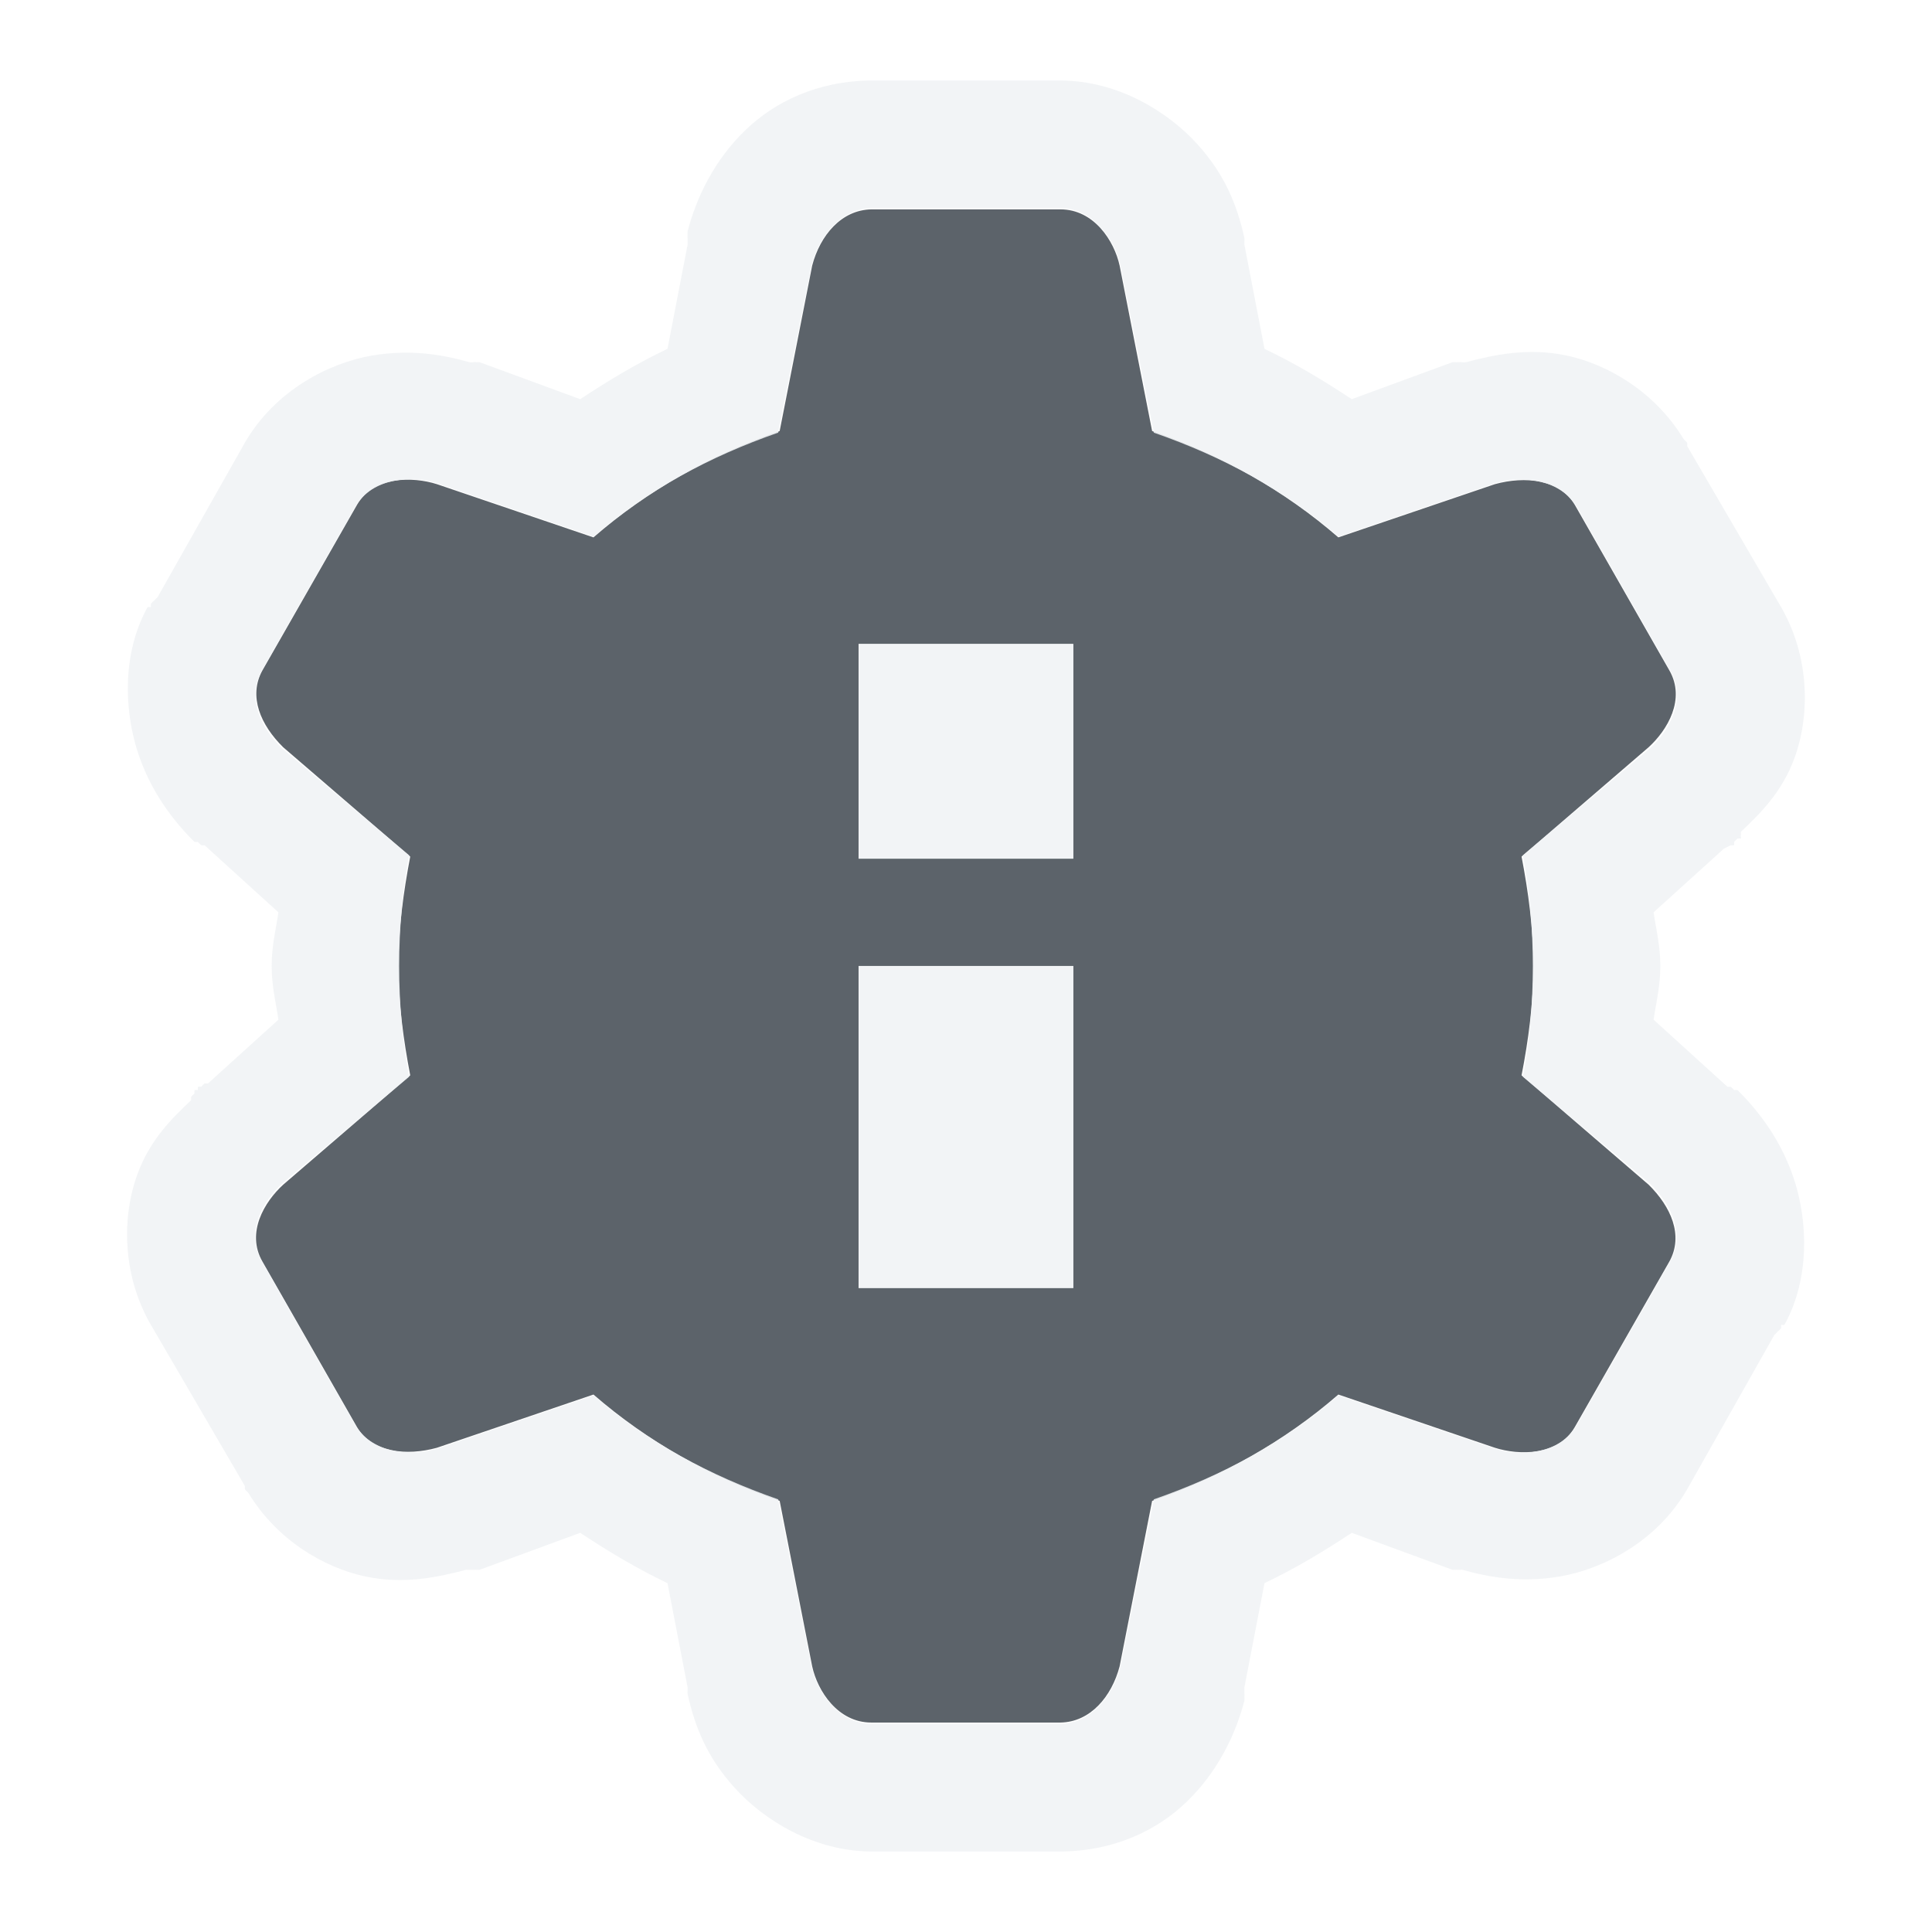
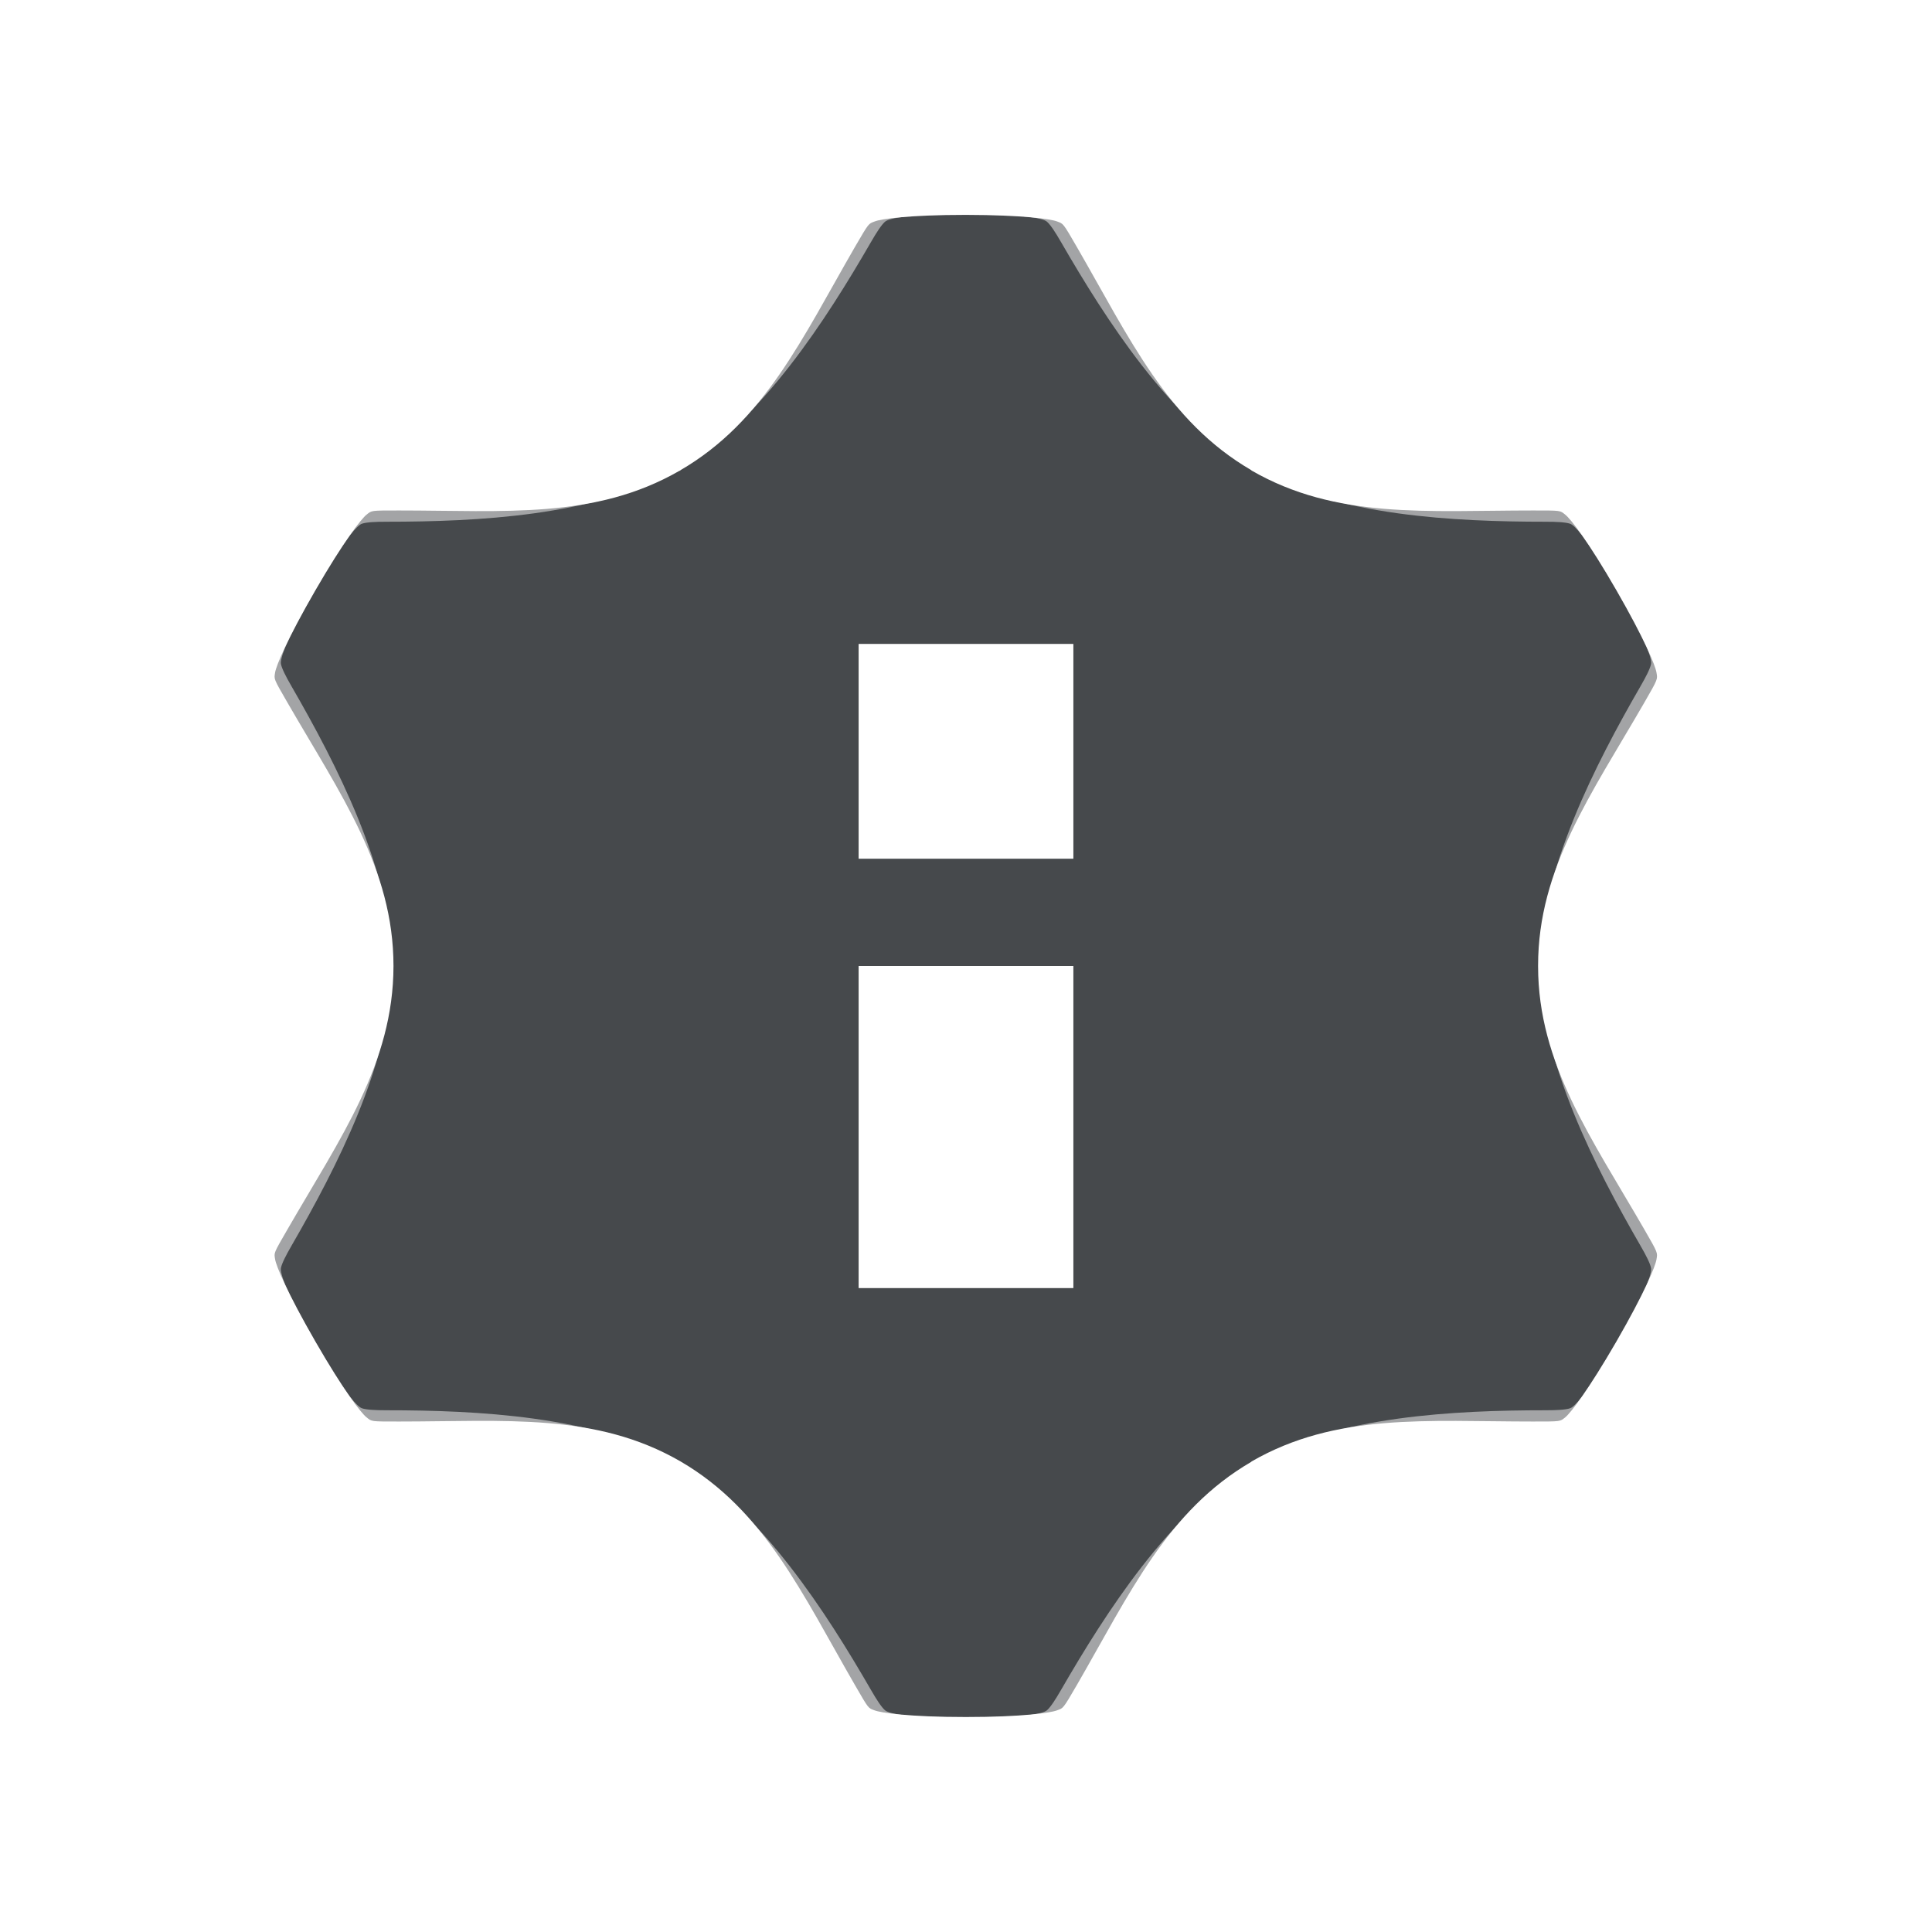
- <svg xmlns="http://www.w3.org/2000/svg" xmlns:xlink="http://www.w3.org/1999/xlink" width="18" height="18" id="svg13094" version="1.1">
-   <defs id="defs13096">
-     <linearGradient xlink:href="#linearGradient7251" id="linearGradient3201" x1="-4677.34" y1="535.45" x2="-4677.34" y2="14.413" gradientUnits="userSpaceOnUse" />
-     <linearGradient xlink:href="#linearGradient7209" id="linearGradient3110" gradientUnits="userSpaceOnUse" x1="-4329.982" y1="535.45" x2="-4329.982" y2="14.413" />
-     <linearGradient xlink:href="#linearGradient9097" id="linearGradient3160" gradientUnits="userSpaceOnUse" gradientTransform="translate(14.47313,14.47327)" x1="-4329.982" y1="535.45" x2="-4329.982" y2="14.413" />
-     <linearGradient id="linearGradient7209">
-       <stop id="stop7211" offset="0" style="stop-color:#6e6e6e;stop-opacity:0.612;" />
-       <stop id="stop7213" offset="1" style="stop-color:#000000;stop-opacity:0.655;" />
-     </linearGradient>
-     <linearGradient id="linearGradient9097">
-       <stop style="stop-color:#ffffff;stop-opacity:0.616;" offset="0" id="stop9099" />
-       <stop style="stop-color:#ffffff;stop-opacity:1;" offset="1" id="stop9101" />
-     </linearGradient>
-     <linearGradient id="linearGradient7251">
-       <stop style="stop-color:#000000;stop-opacity:0.396;" offset="0" id="stop7253" />
-       <stop style="stop-color:#000000;stop-opacity:0.282;" offset="1" id="stop7255" />
-     </linearGradient>
-     <linearGradient xlink:href="#linearGradient7251" id="linearGradient3074" gradientUnits="userSpaceOnUse" x1="-4847.397" y1="593.343" x2="-4847.397" y2="-43.479" />
-     <linearGradient xlink:href="#linearGradient7209" id="linearGradient3076" gradientUnits="userSpaceOnUse" x1="-4329.979" y1="593.343" x2="-4328.738" y2="-48.46" />
-     <linearGradient xlink:href="#linearGradient9097" id="linearGradient3099" gradientUnits="userSpaceOnUse" gradientTransform="matrix(0.02512474,0,0,0.02512474,97.28956,7.59234)" x1="-4329.979" y1="593.343" x2="-4328.738" y2="-48.46" />
-     <linearGradient xlink:href="#linearGradient7209" id="linearGradient3039" gradientUnits="userSpaceOnUse" x1="-4329.979" y1="593.343" x2="-4328.738" y2="-48.46" />
-     <linearGradient xlink:href="#linearGradient9097" id="linearGradient3041" gradientUnits="userSpaceOnUse" gradientTransform="matrix(0.02512474,0,0,0.02512474,97.28956,7.59234)" x1="-4329.979" y1="593.343" x2="-4328.738" y2="-48.46" />
-     <linearGradient xlink:href="#linearGradient7251" id="linearGradient3043" gradientUnits="userSpaceOnUse" x1="-4847.397" y1="593.343" x2="-4847.397" y2="-43.479" />
-     <linearGradient xlink:href="#linearGradient7209" id="linearGradient3050" gradientUnits="userSpaceOnUse" x1="-4329.979" y1="593.343" x2="-4328.738" y2="-48.46" />
-     <linearGradient xlink:href="#linearGradient9097" id="linearGradient3052" gradientUnits="userSpaceOnUse" gradientTransform="matrix(0.02512474,0,0,0.02512474,97.28956,7.59234)" x1="-4329.979" y1="593.343" x2="-4328.738" y2="-48.46" />
-     <linearGradient xlink:href="#linearGradient7251" id="linearGradient3054" gradientUnits="userSpaceOnUse" x1="-4847.397" y1="593.343" x2="-4847.397" y2="-43.479" />
-     <linearGradient xlink:href="#linearGradient7251" id="linearGradient3057" gradientUnits="userSpaceOnUse" x1="-4847.397" y1="593.343" x2="-4847.397" y2="-43.479" gradientTransform="matrix(0.02512474,0,0,0.02512474,-7949.084,504.0247)" />
-     <linearGradient xlink:href="#linearGradient9097" id="linearGradient3060" gradientUnits="userSpaceOnUse" gradientTransform="matrix(0.02512474,0,0,0.02512474,-7948.584,504.5247)" x1="-4329.979" y1="593.343" x2="-4328.738" y2="-48.46" />
-     <linearGradient xlink:href="#linearGradient7209" id="linearGradient3063" gradientUnits="userSpaceOnUse" x1="-4329.979" y1="593.343" x2="-4328.738" y2="-48.46" gradientTransform="matrix(0.02512474,0,0,0.02512474,-7949.084,504.0247)" />
+ <svg xmlns="http://www.w3.org/2000/svg" xmlns:xlink="http://www.w3.org/1999/xlink" id="i" width="18" height="18" version="1.1">
+   <defs id="d">
+     <style id="current-color-scheme" type="text/css">.ColorScheme-Text {color:#090d11;}.ColorScheme-Background{color:#ffffff;}</style>
  </defs>
-   <g transform="translate(8065.873,-502.9323)" id="layer1">
-     <path style="color:#000000;fill:#27303a;fill-opacity:0.753;fill-rule:nonzero;stroke:none;stroke-width:2;marker:none;visibility:visible;display:inline;overflow:visible;enable-background:accumulate" d="m -8058.755,503.883 c -0.279,0.005 -0.477,0.242 -0.551,0.523 l -0.303,1.542 c -0.642,0.223 -1.232,0.554 -1.735,0.991 l -1.459,-0.496 c -0.224,-0.071 -0.588,-0.077 -0.744,0.193 l -0.881,1.542 c -0.135,0.244 -0.014,0.512 0.193,0.716 l 1.184,1.019 c -0.063,0.328 -0.11,0.673 -0.11,1.019 0,0.346 0.047,0.691 0.11,1.019 l -1.184,1.019 c -0.173,0.158 -0.348,0.446 -0.193,0.716 l 0.881,1.542 c 0.144,0.239 0.463,0.27 0.744,0.193 l 1.459,-0.496 c 0.503,0.437 1.092,0.768 1.735,0.991 l 0.303,1.542 c 0.05,0.229 0.239,0.523 0.551,0.523 l 1.762,0 c 0.279,-0.005 0.477,-0.242 0.551,-0.523 l 0.303,-1.542 c 0.642,-0.223 1.232,-0.554 1.735,-0.991 l 1.459,0.496 c 0.224,0.071 0.588,0.077 0.744,-0.193 l 0.881,-1.542 c 0.135,-0.244 0.014,-0.512 -0.193,-0.716 l -1.184,-1.019 c 0.064,-0.328 0.11,-0.673 0.11,-1.019 0,-0.346 -0.047,-0.691 -0.11,-1.019 l 1.184,-1.019 c 0.173,-0.158 0.348,-0.446 0.193,-0.716 l -0.881,-1.542 c -0.144,-0.239 -0.463,-0.27 -0.744,-0.193 l -1.459,0.496 c -0.503,-0.437 -1.092,-0.768 -1.735,-0.991 l -0.303,-1.542 c -0.05,-0.229 -0.239,-0.523 -0.551,-0.523 z m -0.119,4.049 2,0 0,2 -2,0 z m 0,3 2,0 0,3 -2,0 z" id="path3809" transform="translate(1,1)" />
-     <path style="font-size:medium;font-style:normal;font-variant:normal;font-weight:normal;font-stretch:normal;text-indent:0;text-align:start;text-decoration:none;line-height:normal;letter-spacing:normal;word-spacing:normal;text-transform:none;direction:ltr;block-progression:tb;writing-mode:lr-tb;text-anchor:start;baseline-shift:baseline;color:#000000;fill:#f1f3f5;fill-opacity:0.903;fill-rule:nonzero;stroke:none;stroke-width:2;marker:none;visibility:visible;display:inline;overflow:visible;enable-background:accumulate;font-family:Sans;-inkscape-font-specification:Sans" d="M 7.094 -0.25 C 6.622 -0.241 6.219 -0.057 5.938 0.219 C 5.656 0.494 5.49 0.834 5.406 1.156 A 0.199 0.199 0 0 0 5.406 1.188 A 0.199 0.199 0 0 0 5.406 1.219 L 5.406 1.25 L 5.406 1.281 L 5.219 2.25 C 4.939 2.383 4.667 2.546 4.406 2.719 L 3.469 2.375 A 0.199 0.199 0 0 0 3.438 2.375 C 3.419 2.369 3.394 2.381 3.375 2.375 C 3.113 2.3 2.817 2.254 2.469 2.312 C 2.069 2.38 1.565 2.634 1.281 3.125 L 0.469 4.562 L 0.438 4.594 A 0.199 0.199 0 0 0 0.406 4.625 A 0.199 0.199 0 0 0 0.406 4.656 A 0.199 0.199 0 0 0 0.375 4.656 C 0.135 5.09 0.159 5.617 0.281 6 C 0.398 6.365 0.608 6.642 0.812 6.844 A 0.199 0.199 0 0 0 0.844 6.844 A 0.199 0.199 0 0 0 0.875 6.875 A 0.199 0.199 0 0 0 0.906 6.875 L 1.594 7.5 C 1.572 7.652 1.531 7.809 1.531 8 C 1.531 8.191 1.572 8.348 1.594 8.5 L 0.938 9.094 L 0.906 9.094 A 0.199 0.199 0 0 0 0.875 9.125 A 0.199 0.199 0 0 0 0.844 9.125 A 0.199 0.199 0 0 0 0.844 9.156 A 0.199 0.199 0 0 0 0.812 9.156 A 0.199 0.199 0 0 0 0.812 9.188 A 0.199 0.199 0 0 0 0.781 9.219 A 0.199 0.199 0 0 0 0.781 9.25 C 0.609 9.413 0.4 9.613 0.281 9.938 C 0.136 10.332 0.135 10.875 0.406 11.344 L 1.281 12.844 L 1.281 12.875 A 0.199 0.199 0 0 0 1.312 12.906 C 1.578 13.346 2.015 13.605 2.406 13.688 C 2.763 13.763 3.077 13.695 3.344 13.625 L 3.375 13.625 L 3.406 13.625 A 0.199 0.199 0 0 0 3.438 13.625 A 0.199 0.199 0 0 0 3.469 13.625 L 4.406 13.281 C 4.667 13.454 4.939 13.617 5.219 13.75 L 5.406 14.719 L 5.406 14.75 A 0.199 0.199 0 0 0 5.406 14.781 C 5.474 15.09 5.59 15.376 5.844 15.656 C 6.11 15.951 6.578 16.25 7.125 16.25 L 8.875 16.25 L 8.906 16.25 C 9.378 16.241 9.781 16.057 10.062 15.781 C 10.344 15.506 10.51 15.166 10.594 14.844 A 0.199 0.199 0 0 0 10.594 14.812 A 0.199 0.199 0 0 0 10.594 14.781 L 10.594 14.75 L 10.594 14.719 L 10.781 13.75 C 11.061 13.617 11.333 13.454 11.594 13.281 L 12.531 13.625 A 0.199 0.199 0 0 0 12.562 13.625 A 0.199 0.199 0 0 0 12.594 13.625 C 12.603 13.628 12.615 13.622 12.625 13.625 C 12.887 13.7 13.183 13.746 13.531 13.688 C 13.931 13.62 14.435 13.366 14.719 12.875 L 15.531 11.438 A 0.199 0.199 0 0 0 15.562 11.406 A 0.199 0.199 0 0 0 15.594 11.375 A 0.199 0.199 0 0 0 15.594 11.344 A 0.199 0.199 0 0 0 15.625 11.344 C 15.864 10.91 15.841 10.383 15.719 10 C 15.602 9.635 15.393 9.359 15.188 9.156 A 0.199 0.199 0 0 0 15.156 9.156 A 0.199 0.199 0 0 0 15.125 9.125 L 15.094 9.125 L 14.406 8.5 C 14.428 8.348 14.469 8.191 14.469 8 C 14.469 7.809 14.428 7.652 14.406 7.5 L 15.062 6.906 L 15.125 6.875 A 0.199 0.199 0 0 0 15.156 6.875 A 0.199 0.199 0 0 0 15.156 6.844 C 15.166 6.835 15.178 6.821 15.188 6.812 A 0.199 0.199 0 0 0 15.219 6.812 C 15.224 6.808 15.214 6.786 15.219 6.781 A 0.199 0.199 0 0 0 15.219 6.75 C 15.391 6.587 15.6 6.387 15.719 6.062 C 15.863 5.668 15.864 5.125 15.594 4.656 L 14.719 3.156 A 0.199 0.199 0 0 0 14.719 3.125 A 0.199 0.199 0 0 0 14.688 3.094 C 14.422 2.654 13.985 2.395 13.594 2.312 C 13.237 2.237 12.923 2.305 12.656 2.375 C 12.638 2.38 12.611 2.37 12.594 2.375 A 0.199 0.199 0 0 0 12.562 2.375 A 0.199 0.199 0 0 0 12.531 2.375 L 11.594 2.719 C 11.333 2.546 11.061 2.383 10.781 2.25 L 10.594 1.281 L 10.594 1.25 A 0.199 0.199 0 0 0 10.594 1.219 C 10.526 0.91 10.41 0.624 10.156 0.344 C 9.89 0.049 9.422 -0.25 8.875 -0.25 L 7.125 -0.25 L 7.094 -0.25 z M 7.125 0.938 L 8.875 0.938 C 9.187 0.938 9.387 1.24 9.438 1.469 L 9.75 3.031 C 10.393 3.255 10.966 3.563 11.469 4 L 12.938 3.5 C 13.218 3.423 13.543 3.48 13.688 3.719 L 14.562 5.25 C 14.718 5.52 14.548 5.81 14.375 5.969 L 13.188 6.969 C 13.251 7.296 13.281 7.654 13.281 8 C 13.281 8.346 13.252 8.704 13.188 9.031 L 14.375 10.031 C 14.582 10.235 14.697 10.506 14.562 10.75 L 13.688 12.281 C 13.532 12.551 13.161 12.571 12.938 12.5 L 11.469 12 C 10.966 12.437 10.393 12.745 9.75 12.969 L 9.438 14.531 C 9.364 14.812 9.154 15.057 8.875 15.062 L 7.125 15.062 C 6.813 15.062 6.612 14.76 6.562 14.531 L 6.25 12.969 C 5.608 12.745 5.034 12.437 4.531 12 L 3.062 12.5 C 2.782 12.577 2.457 12.52 2.312 12.281 L 1.438 10.75 C 1.282 10.48 1.452 10.19 1.625 10.031 L 2.812 9.031 C 2.749 8.704 2.719 8.346 2.719 8 C 2.719 7.654 2.749 7.296 2.812 6.969 L 1.625 5.969 C 1.418 5.765 1.303 5.494 1.438 5.25 L 2.312 3.719 C 2.468 3.449 2.839 3.429 3.062 3.5 L 4.531 4 C 5.034 3.563 5.608 3.255 6.25 3.031 L 6.562 1.469 C 6.636 1.188 6.846 0.943 7.125 0.938 z M 7 5 L 7 7 L 9 7 L 9 5 L 7 5 z M 7 8 L 7 11 L 9 11 L 9 8 L 7 8 z " transform="translate(-8064.873,503.9323)" id="path3807" />
+   <path id="f" class="ColorScheme-Text" d="m8.998 2.002c-0.525 1.236e-4 -0.788 0.037-0.848 0.061-0.06 0.023-0.051 0.008-0.186 0.24-0.491 0.85-0.842 1.623-1.625 2.078v0.002c0 2e-3 -0.01 0.003-0.01 0.004-0.786 0.452-1.63 0.369-2.611 0.369-0.268 0-0.253-6.375e-4 -0.303 0.039-0.05 0.04-0.213 0.249-0.477 0.705-0.263 0.456-0.365 0.702-0.375 0.766-0.01 0.064-0.017 0.051 0.117 0.283 0.492 0.852 0.986 1.542 0.986 2.451-8e-4 0.909-0.494 1.599-0.986 2.451-0.134 0.232-0.127 0.218-0.117 0.281 0.01 0.064 0.112 0.309 0.375 0.766 0.263 0.456 0.426 0.667 0.477 0.707 0.05 0.04 0.035 0.039 0.303 0.039 0.985 0 1.831-0.085 2.621 0.371 0.783 0.455 1.134 1.232 1.625 2.082 0.134 0.232 0.124 0.215 0.184 0.238 0.06 0.023 0.323 0.062 0.85 0.062 0.527 0 0.79-0.039 0.85-0.062 0.06-0.023 0.051-0.006 0.186-0.238 0.491-0.85 0.842-1.623 1.625-2.078v-2e-3c0.79-0.456 1.636-0.373 2.621-0.373 0.268 0 0.253 6.37e-4 0.303-0.039 0.05-0.04 0.213-0.251 0.477-0.707 0.263-0.456 0.363-0.7 0.373-0.764 0.01-0.064 0.019-0.051-0.115-0.283-0.491-0.85-0.987-1.54-0.988-2.447v-0.008c0-0.907 0.497-1.597 0.988-2.447 0.134-0.232 0.125-0.22 0.115-0.283-0.01-0.064-0.11-0.309-0.373-0.766s-0.426-0.665-0.477-0.705c-0.05-0.04-0.035-0.039-0.303-0.039-0.985 0-1.831 0.083-2.621-0.373v-0.002c-0.783-0.455-1.134-1.228-1.625-2.078-0.134-0.232-0.126-0.217-0.186-0.24-0.06-0.023-0.322-0.06-0.848-0.061h-0.002zm-0.998 3.998h2v2h-2zm0 3h2v3h-2z" style="fill-opacity:.75;fill:currentColor" />
+   <g id="a" transform="translate(-3,-3)">
+     <path id="b" class="ColorScheme-Background" d="m9.078 6.933c0.642-0.371 1.191-1.213 1.602-1.925 0.258-0.448 0.395-0.509 1.321-0.509" style="fill:none;stroke-linejoin:round;stroke-opacity:.5;stroke:currentColor" />
+     <use id="c" transform="matrix(-1,0,0,1,24,0)" width="100%" height="100%" xlink:href="#b" />
  </g>
+   <use id="g" transform="rotate(60 9 9)" width="100%" height="100%" xlink:href="#a" />
+   <use id="e" transform="rotate(240 9 9)" width="100%" height="100%" xlink:href="#a" />
+   <use id="j" transform="rotate(-60 9 9)" width="100%" height="100%" xlink:href="#a" />
+   <use id="h" transform="rotate(120 9 9)" width="100%" height="100%" xlink:href="#a" />
+   <use id="m" transform="rotate(180,9,9)" width="100%" height="100%" xlink:href="#a" />
+   <path id="k" class="ColorScheme-Background" d="m8 6v2h2v-2zm0 3v3h2v-3z" style="fill-opacity:.5;fill:currentColor" />
</svg>
